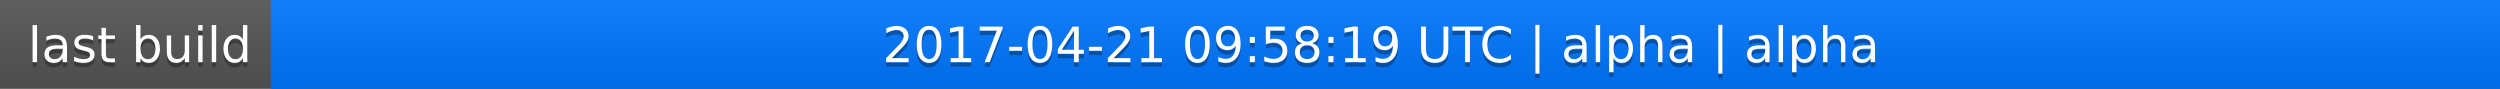
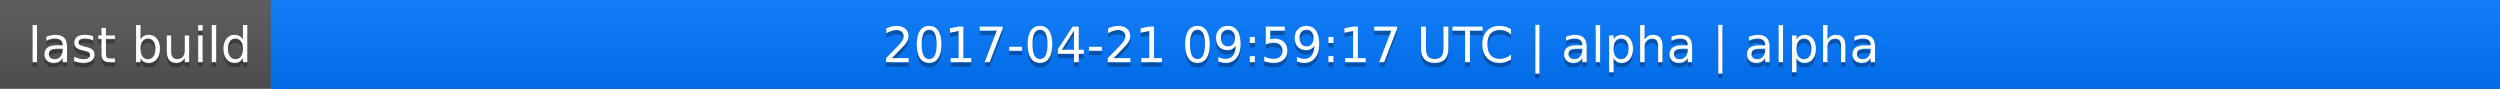
<svg xmlns="http://www.w3.org/2000/svg" width="563" height="20">
  <linearGradient id="a" x2="0" y2="100%">
    <stop offset="0" stop-color="#bbb" stop-opacity=".1" />
    <stop offset="1" stop-opacity=".1" />
  </linearGradient>
  <rect rx="0" width="563" height="20" fill="#555" />
  <rect rx="0" x="61" width="502" height="20" fill="#07f" />
  <path fill="#07f" d="M61 0h4v20h-4z" />
  <rect rx="0" width="563" height="20" fill="url(#a)" />
  <g fill="#fff" text-anchor="middle" font-family="DejaVu Sans,Verdana,Geneva,sans-serif" font-size="11">
    <text x="31.5" y="15" fill="#010101" fill-opacity=".3">last build</text>
    <text x="31.5" y="14">last build</text>
-     <text x="311" y="15" fill="#010101" fill-opacity=".3">2017-04-21 09:58:19 UTC | alpha | alpha</text>
-     <text x="311" y="14">2017-04-21 09:58:19 UTC | alpha | alpha</text>
+     <text x="311" y="15" fill="#010101" fill-opacity=".3">2017-04-21 09:59:17 UTC | alpha | alpha</text>
+     <text x="311" y="14">2017-04-21 09:59:17 UTC | alpha | alpha</text>
  </g>
</svg>
